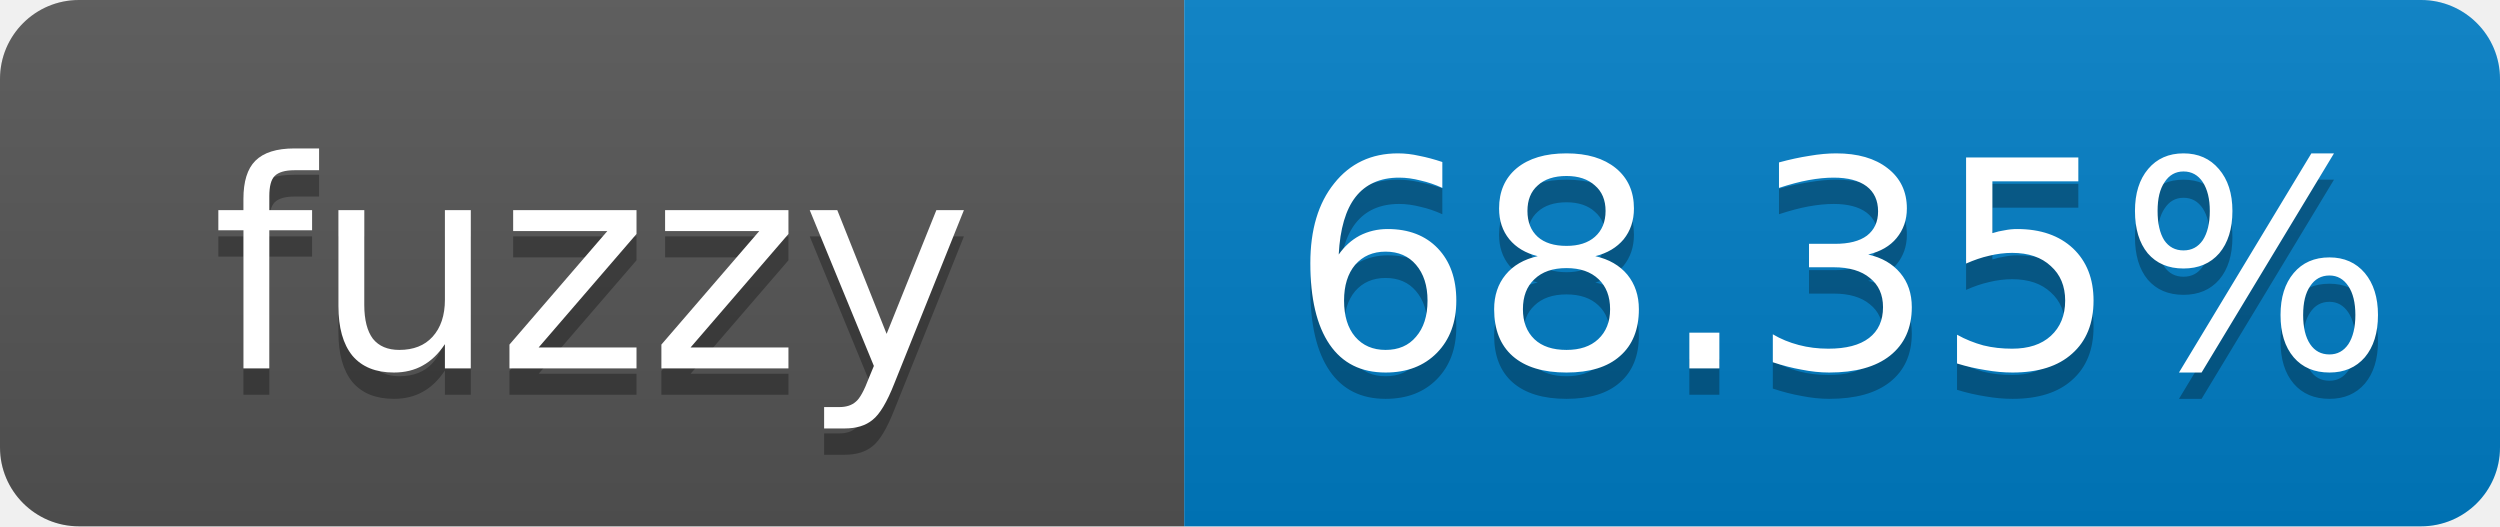
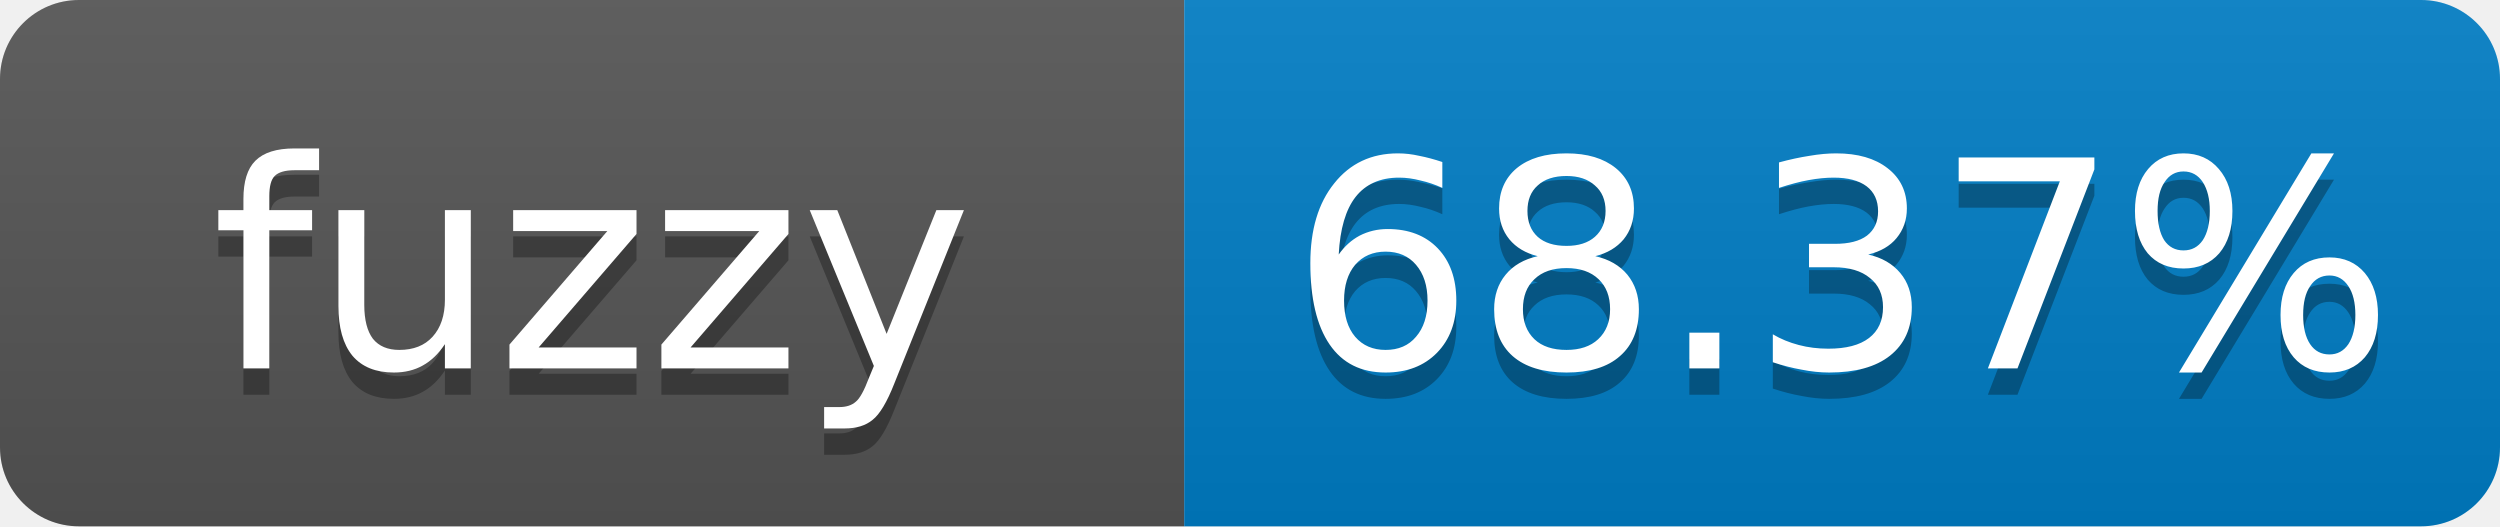
- <svg xmlns="http://www.w3.org/2000/svg" width="95" height="20" role="img" aria-label="fuzzy: 68.35%">
+ <svg xmlns="http://www.w3.org/2000/svg" width="95" height="20" role="img" aria-label="fuzzy: 68.37%">
  <linearGradient id="s" x2="0" y2="100%">
    <stop offset="0" stop-color="#bbb" stop-opacity=".1" />
    <stop offset="1" stop-opacity=".1" />
  </linearGradient>
  <clipPath id="r">
    <rect width="95" height="20" rx="3" fill="#fff" />
  </clipPath>
  <g clip-path="url(#r)">
    <rect width="45" height="20" fill="#555" />
    <rect x="45" width="50" height="20" fill="#007ec6" />
    <rect width="95" height="20" fill="url(#s)" />
  </g>
  <g fill="#fff" text-anchor="middle" font-family="Verdana,Geneva,DejaVu Sans,sans-serif" font-size="11">
    <text x="22.5" y="15" fill="#010101" fill-opacity=".3">fuzzy</text>
    <text x="22.5" y="14">fuzzy</text>
-     <text x="70" y="15" fill="#010101" fill-opacity=".3">68.35%</text>
-     <text x="70" y="14">68.35%</text>
+     <text x="70" y="15" fill="#010101" fill-opacity=".3">68.37%</text>
+     <text x="70" y="14">68.37%</text>
  </g>
</svg>
